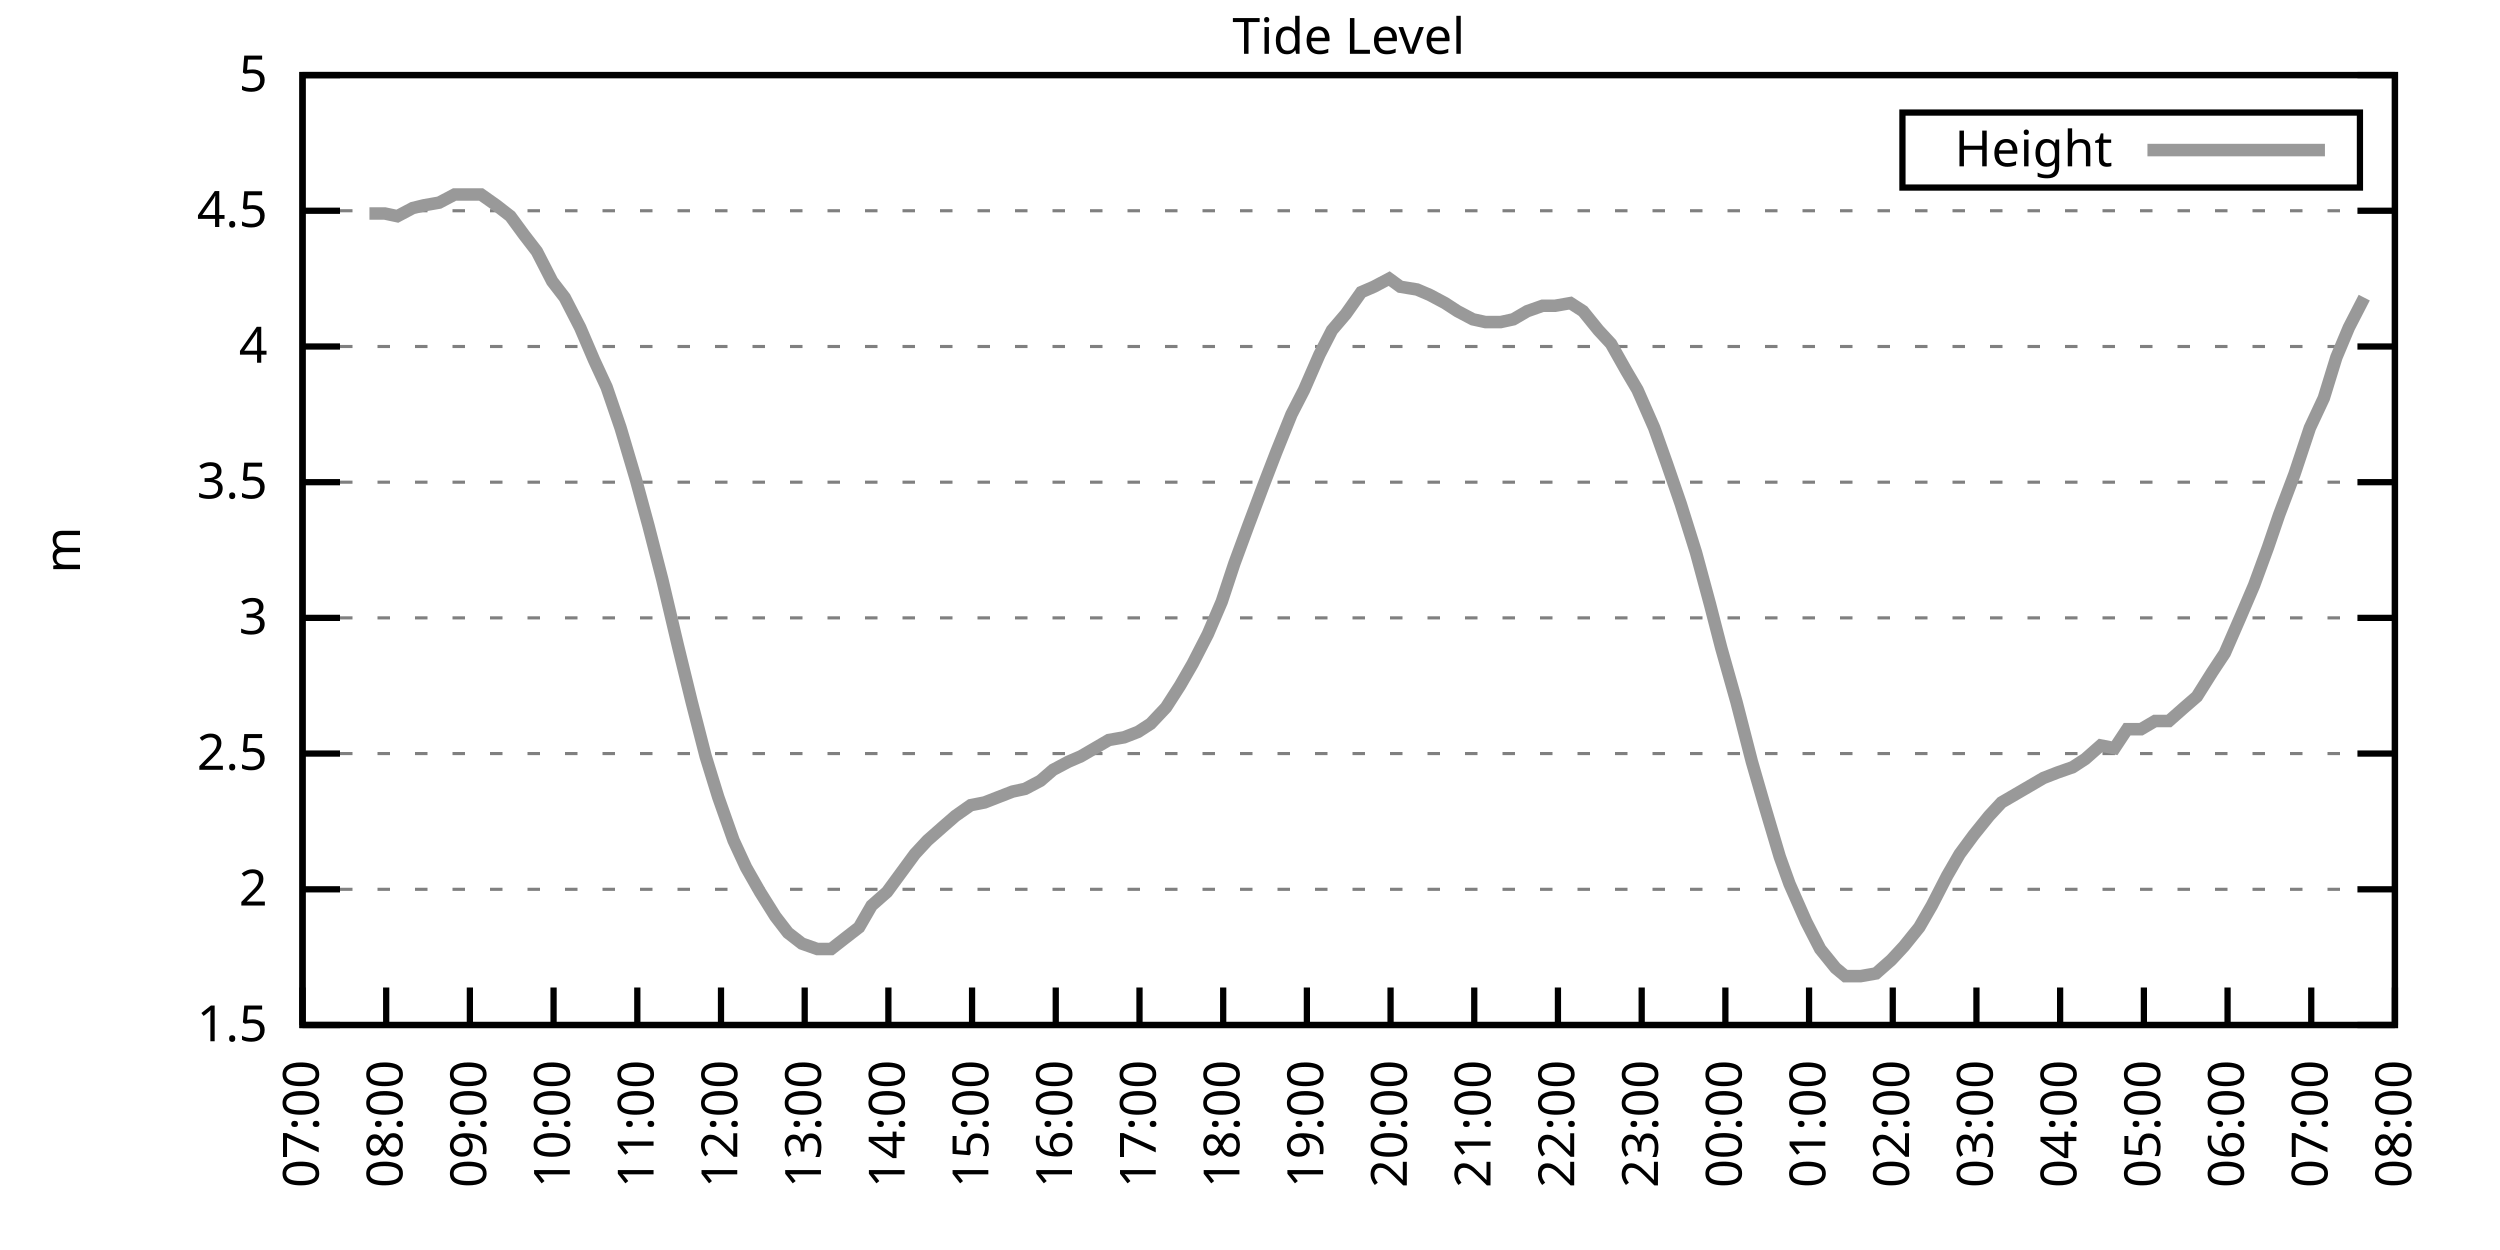
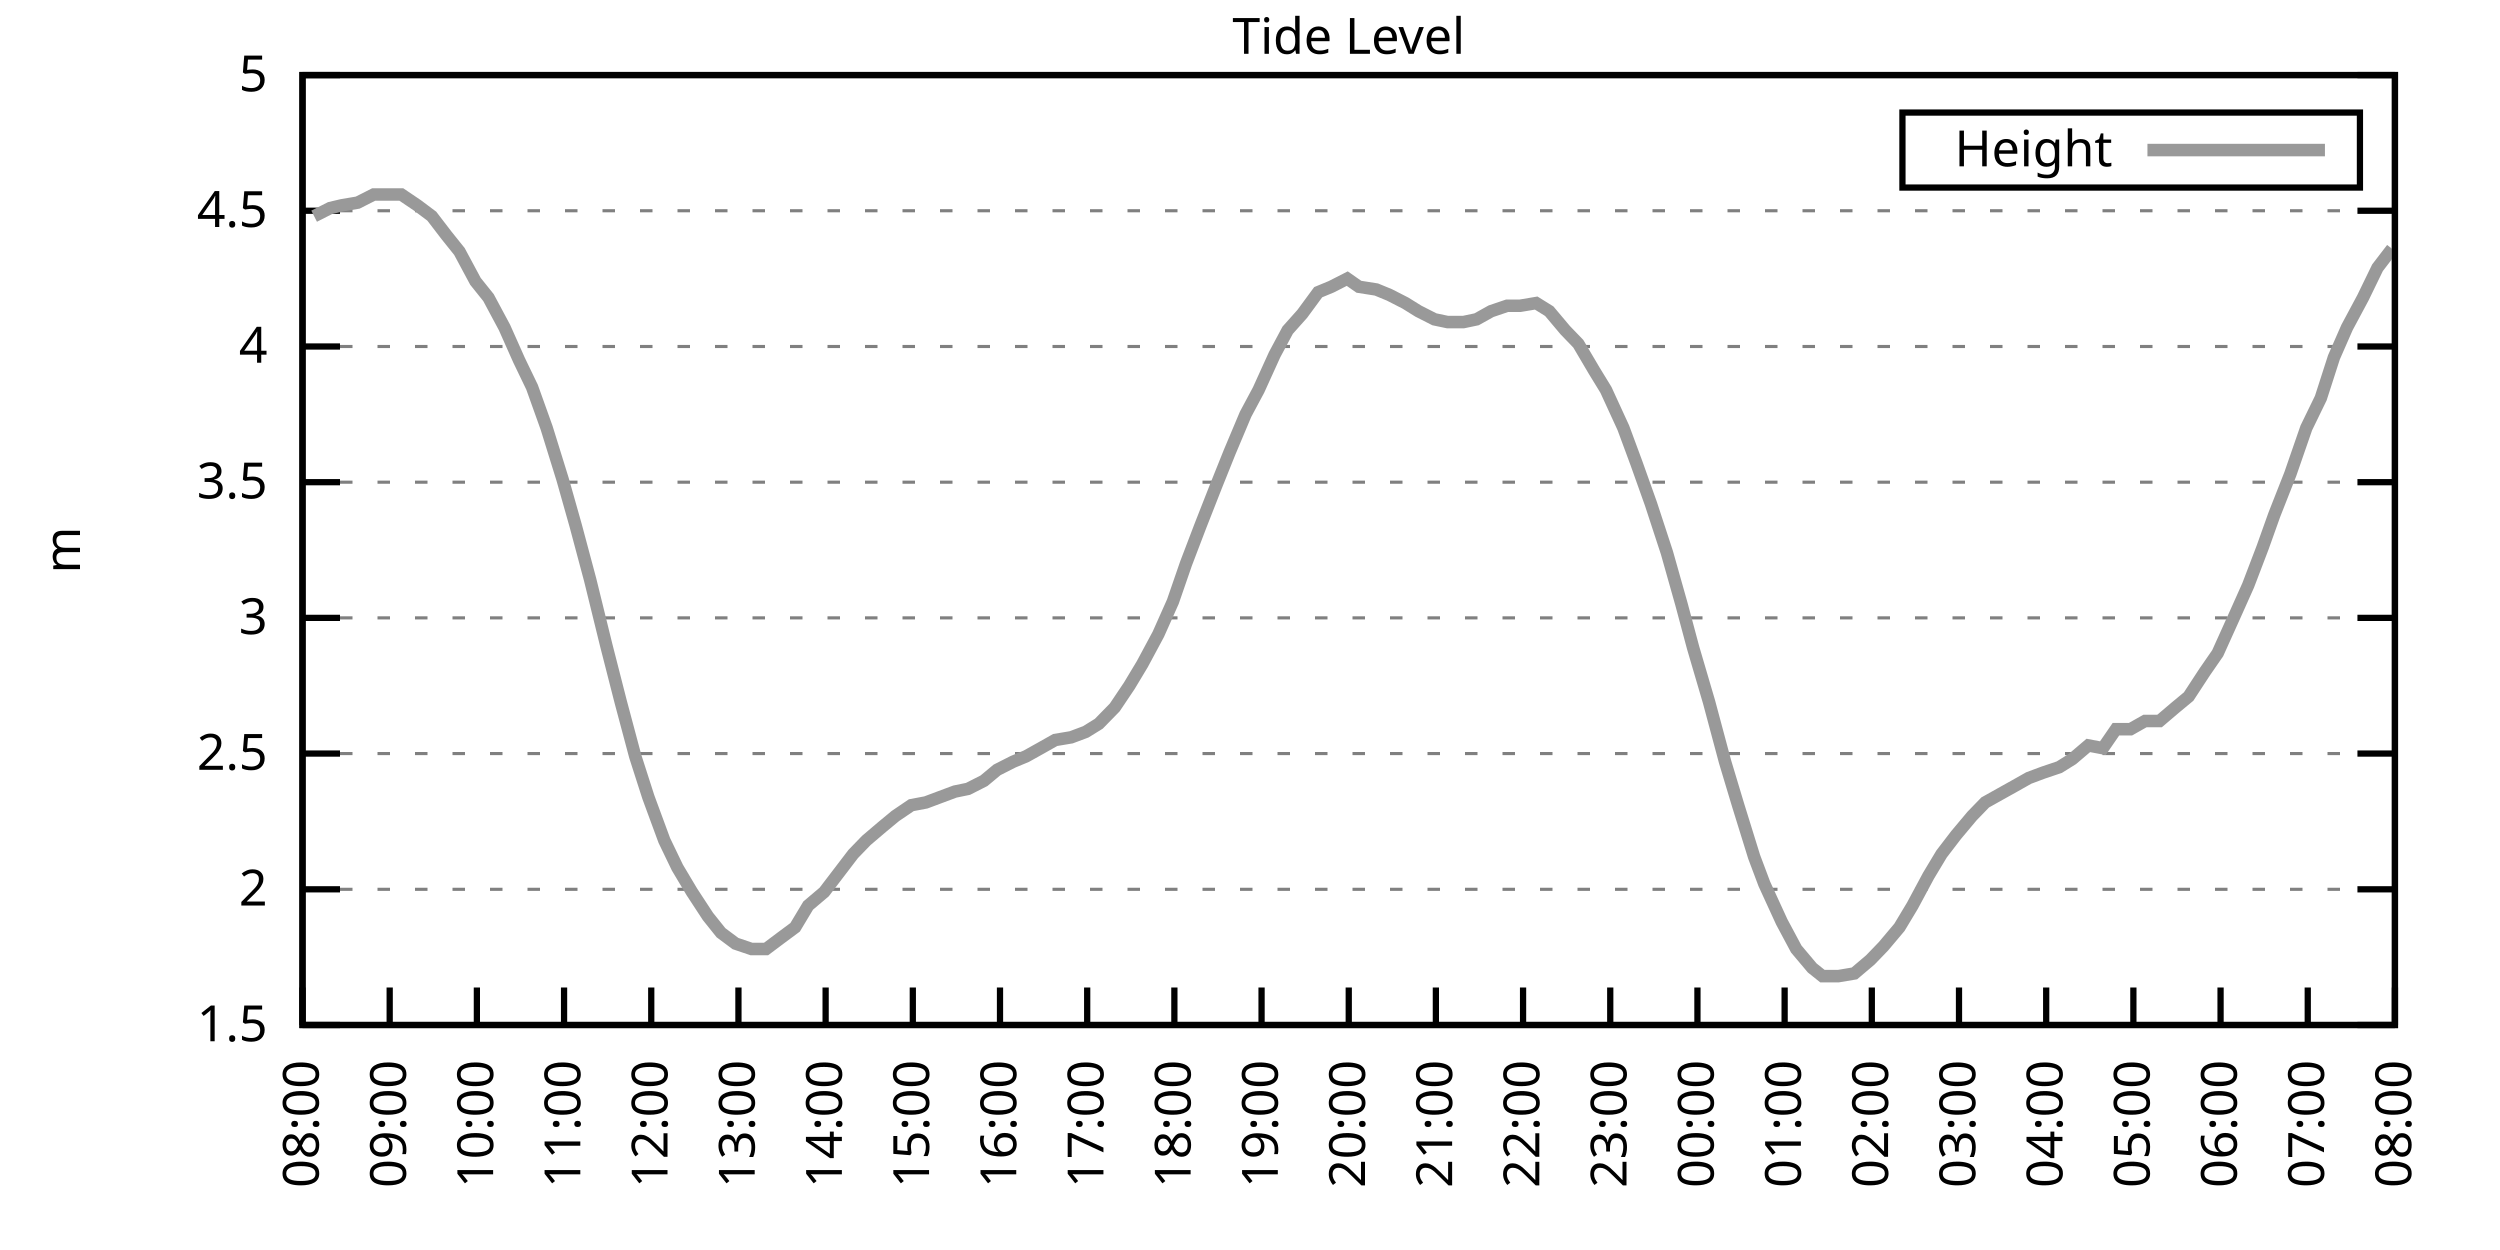
<svg xmlns="http://www.w3.org/2000/svg" xmlns:xlink="http://www.w3.org/1999/xlink" width="400" height="200" viewBox="0 0 400 200">
  <g id="gnuplot_canvas">
    <rect x="0" y="0" width="400" height="200" fill="none" />
    <defs>
      <circle id="gpDot" r="0.5" stroke-width="0.5" stroke="currentColor" />
      <path id="gpPt0" stroke-width="0.333" stroke="currentColor" d="M-1,0 h2 M0,-1 v2" />
      <path id="gpPt1" stroke-width="0.333" stroke="currentColor" d="M-1,-1 L1,1 M1,-1 L-1,1" />
      <path id="gpPt2" stroke-width="0.333" stroke="currentColor" d="M-1,0 L1,0 M0,-1 L0,1 M-1,-1 L1,1 M-1,1 L1,-1" />
      <rect id="gpPt3" stroke-width="0.333" stroke="currentColor" x="-1" y="-1" width="2" height="2" />
      <rect id="gpPt4" stroke-width="0.333" stroke="currentColor" fill="currentColor" x="-1" y="-1" width="2" height="2" />
      <circle id="gpPt5" stroke-width="0.333" stroke="currentColor" cx="0" cy="0" r="1" />
      <use xlink:href="#gpPt5" id="gpPt6" fill="currentColor" stroke="none" />
      <path id="gpPt7" stroke-width="0.333" stroke="currentColor" d="M0,-1.33 L-1.33,0.67 L1.33,0.67 z" />
      <use xlink:href="#gpPt7" id="gpPt8" fill="currentColor" stroke="none" />
      <use xlink:href="#gpPt7" id="gpPt9" stroke="currentColor" transform="rotate(180)" />
      <use xlink:href="#gpPt9" id="gpPt10" fill="currentColor" stroke="none" />
      <use xlink:href="#gpPt3" id="gpPt11" stroke="currentColor" transform="rotate(45)" />
      <use xlink:href="#gpPt11" id="gpPt12" fill="currentColor" stroke="none" />
      <path id="gpPt13" stroke-width="0.333" stroke="currentColor" d="M0,1.330 L1.265,0.411 L0.782,-1.067 L-0.782,-1.076 L-1.265,0.411 z" />
      <use xlink:href="#gpPt13" id="gpPt14" fill="currentColor" stroke="none" />
      <filter id="textbox" filterUnits="objectBoundingBox" x="0" y="0" height="1" width="1">
        <feFlood flood-color="white" flood-opacity="1" result="bgnd" />
        <feComposite in="SourceGraphic" in2="bgnd" operator="atop" />
      </filter>
      <filter id="greybox" filterUnits="objectBoundingBox" x="0" y="0" height="1" width="1">
        <feFlood flood-color="lightgrey" flood-opacity="1" result="grey" />
        <feComposite in="SourceGraphic" in2="grey" operator="atop" />
      </filter>
    </defs>
    <g fill="none" color="white" stroke="currentColor" stroke-width="1.00" stroke-linecap="butt" stroke-linejoin="miter">
</g>
    <g fill="none" color="black" stroke="currentColor" stroke-width="1.00" stroke-linecap="butt" stroke-linejoin="miter">
      <g stroke="none" shape-rendering="crispEdges">
        <polygon fill="rgb(255, 255, 255)" points="48.40,164.00 383.18,164.00 383.18,12.02 48.40,12.02 " />
      </g>
    </g>
    <g fill="none" color="black" stroke="currentColor" stroke-width="1.00" stroke-linecap="butt" stroke-linejoin="miter">
</g>
    <g fill="none" color="black" stroke="black" stroke-width="0.50" stroke-linecap="butt" stroke-linejoin="miter">
</g>
    <g fill="none" color="gray" stroke="currentColor" stroke-width="0.50" stroke-linecap="butt" stroke-linejoin="miter">
      <path stroke="gray" stroke-dasharray="2,4" class="gridline" d="M48.40,164.00 L383.19,164.00  " />
    </g>
    <g fill="none" color="gray" stroke="gray" stroke-width="1.00" stroke-linecap="butt" stroke-linejoin="miter">
</g>
    <g fill="none" color="black" stroke="currentColor" stroke-width="1.00" stroke-linecap="butt" stroke-linejoin="miter">
      <path stroke="black" d="M48.40,164.00 L54.40,164.00 M383.19,164.00 L377.19,164.00  " />
      <g transform="translate(42.80,166.60)" stroke="none" fill="black" font-family="Sans" font-size="8.00" text-anchor="end">
        <text>
          <tspan font-family="Sans"> 1.5</tspan>
        </text>
      </g>
    </g>
    <g fill="none" color="black" stroke="currentColor" stroke-width="1.00" stroke-linecap="butt" stroke-linejoin="miter">
</g>
    <g fill="none" color="black" stroke="black" stroke-width="0.50" stroke-linecap="butt" stroke-linejoin="miter">
</g>
    <g fill="none" color="gray" stroke="currentColor" stroke-width="0.50" stroke-linecap="butt" stroke-linejoin="miter">
      <path stroke="gray" stroke-dasharray="2,4" class="gridline" d="M48.40,142.29 L383.19,142.29  " />
    </g>
    <g fill="none" color="gray" stroke="gray" stroke-width="1.00" stroke-linecap="butt" stroke-linejoin="miter">
</g>
    <g fill="none" color="black" stroke="currentColor" stroke-width="1.00" stroke-linecap="butt" stroke-linejoin="miter">
      <path stroke="black" d="M48.40,142.29 L54.40,142.29 M383.19,142.29 L377.19,142.29  " />
      <g transform="translate(42.80,144.89)" stroke="none" fill="black" font-family="Sans" font-size="8.00" text-anchor="end">
        <text>
          <tspan font-family="Sans"> 2</tspan>
        </text>
      </g>
    </g>
    <g fill="none" color="black" stroke="currentColor" stroke-width="1.00" stroke-linecap="butt" stroke-linejoin="miter">
</g>
    <g fill="none" color="black" stroke="black" stroke-width="0.50" stroke-linecap="butt" stroke-linejoin="miter">
</g>
    <g fill="none" color="gray" stroke="currentColor" stroke-width="0.50" stroke-linecap="butt" stroke-linejoin="miter">
      <path stroke="gray" stroke-dasharray="2,4" class="gridline" d="M48.40,120.57 L383.19,120.57  " />
    </g>
    <g fill="none" color="gray" stroke="gray" stroke-width="1.00" stroke-linecap="butt" stroke-linejoin="miter">
</g>
    <g fill="none" color="black" stroke="currentColor" stroke-width="1.00" stroke-linecap="butt" stroke-linejoin="miter">
      <path stroke="black" d="M48.40,120.57 L54.40,120.57 M383.19,120.57 L377.19,120.57  " />
      <g transform="translate(42.80,123.17)" stroke="none" fill="black" font-family="Sans" font-size="8.00" text-anchor="end">
        <text>
          <tspan font-family="Sans"> 2.5</tspan>
        </text>
      </g>
    </g>
    <g fill="none" color="black" stroke="currentColor" stroke-width="1.00" stroke-linecap="butt" stroke-linejoin="miter">
</g>
    <g fill="none" color="black" stroke="black" stroke-width="0.50" stroke-linecap="butt" stroke-linejoin="miter">
</g>
    <g fill="none" color="gray" stroke="currentColor" stroke-width="0.50" stroke-linecap="butt" stroke-linejoin="miter">
      <path stroke="gray" stroke-dasharray="2,4" class="gridline" d="M48.40,98.86 L383.19,98.86  " />
    </g>
    <g fill="none" color="gray" stroke="gray" stroke-width="1.00" stroke-linecap="butt" stroke-linejoin="miter">
</g>
    <g fill="none" color="black" stroke="currentColor" stroke-width="1.00" stroke-linecap="butt" stroke-linejoin="miter">
      <path stroke="black" d="M48.40,98.86 L54.40,98.86 M383.19,98.86 L377.19,98.86  " />
      <g transform="translate(42.80,101.46)" stroke="none" fill="black" font-family="Sans" font-size="8.00" text-anchor="end">
        <text>
          <tspan font-family="Sans"> 3</tspan>
        </text>
      </g>
    </g>
    <g fill="none" color="black" stroke="currentColor" stroke-width="1.00" stroke-linecap="butt" stroke-linejoin="miter">
</g>
    <g fill="none" color="black" stroke="black" stroke-width="0.50" stroke-linecap="butt" stroke-linejoin="miter">
</g>
    <g fill="none" color="gray" stroke="currentColor" stroke-width="0.50" stroke-linecap="butt" stroke-linejoin="miter">
      <path stroke="gray" stroke-dasharray="2,4" class="gridline" d="M48.40,77.15 L383.19,77.15  " />
    </g>
    <g fill="none" color="gray" stroke="gray" stroke-width="1.00" stroke-linecap="butt" stroke-linejoin="miter">
</g>
    <g fill="none" color="black" stroke="currentColor" stroke-width="1.00" stroke-linecap="butt" stroke-linejoin="miter">
      <path stroke="black" d="M48.40,77.15 L54.40,77.15 M383.19,77.15 L377.19,77.15  " />
      <g transform="translate(42.80,79.75)" stroke="none" fill="black" font-family="Sans" font-size="8.00" text-anchor="end">
        <text>
          <tspan font-family="Sans"> 3.5</tspan>
        </text>
      </g>
    </g>
    <g fill="none" color="black" stroke="currentColor" stroke-width="1.00" stroke-linecap="butt" stroke-linejoin="miter">
</g>
    <g fill="none" color="black" stroke="black" stroke-width="0.50" stroke-linecap="butt" stroke-linejoin="miter">
</g>
    <g fill="none" color="gray" stroke="currentColor" stroke-width="0.50" stroke-linecap="butt" stroke-linejoin="miter">
      <path stroke="gray" stroke-dasharray="2,4" class="gridline" d="M48.40,55.44 L383.19,55.44  " />
    </g>
    <g fill="none" color="gray" stroke="gray" stroke-width="1.00" stroke-linecap="butt" stroke-linejoin="miter">
</g>
    <g fill="none" color="black" stroke="currentColor" stroke-width="1.00" stroke-linecap="butt" stroke-linejoin="miter">
      <path stroke="black" d="M48.40,55.44 L54.40,55.44 M383.19,55.44 L377.19,55.44  " />
      <g transform="translate(42.80,58.04)" stroke="none" fill="black" font-family="Sans" font-size="8.00" text-anchor="end">
        <text>
          <tspan font-family="Sans"> 4</tspan>
        </text>
      </g>
    </g>
    <g fill="none" color="black" stroke="currentColor" stroke-width="1.00" stroke-linecap="butt" stroke-linejoin="miter">
</g>
    <g fill="none" color="black" stroke="black" stroke-width="0.50" stroke-linecap="butt" stroke-linejoin="miter">
</g>
    <g fill="none" color="gray" stroke="currentColor" stroke-width="0.50" stroke-linecap="butt" stroke-linejoin="miter">
      <path stroke="gray" stroke-dasharray="2,4" class="gridline" d="M48.40,33.72 L383.19,33.72  " />
    </g>
    <g fill="none" color="gray" stroke="gray" stroke-width="1.00" stroke-linecap="butt" stroke-linejoin="miter">
</g>
    <g fill="none" color="black" stroke="currentColor" stroke-width="1.00" stroke-linecap="butt" stroke-linejoin="miter">
      <path stroke="black" d="M48.40,33.72 L54.40,33.72 M383.19,33.72 L377.19,33.72  " />
      <g transform="translate(42.80,36.32)" stroke="none" fill="black" font-family="Sans" font-size="8.00" text-anchor="end">
        <text>
          <tspan font-family="Sans"> 4.5</tspan>
        </text>
      </g>
    </g>
    <g fill="none" color="black" stroke="currentColor" stroke-width="1.00" stroke-linecap="butt" stroke-linejoin="miter">
</g>
    <g fill="none" color="black" stroke="black" stroke-width="0.50" stroke-linecap="butt" stroke-linejoin="miter">
</g>
    <g fill="none" color="gray" stroke="currentColor" stroke-width="0.50" stroke-linecap="butt" stroke-linejoin="miter">
      <path stroke="gray" stroke-dasharray="2,4" class="gridline" d="M48.40,12.01 L383.19,12.01  " />
    </g>
    <g fill="none" color="gray" stroke="gray" stroke-width="1.00" stroke-linecap="butt" stroke-linejoin="miter">
</g>
    <g fill="none" color="black" stroke="currentColor" stroke-width="1.00" stroke-linecap="butt" stroke-linejoin="miter">
      <path stroke="black" d="M48.40,12.01 L54.40,12.01 M383.19,12.01 L377.19,12.01  " />
      <g transform="translate(42.80,14.61)" stroke="none" fill="black" font-family="Sans" font-size="8.00" text-anchor="end">
        <text>
          <tspan font-family="Sans"> 5</tspan>
        </text>
      </g>
    </g>
    <g fill="none" color="black" stroke="currentColor" stroke-width="1.00" stroke-linecap="butt" stroke-linejoin="miter">
      <path stroke="black" d="M48.40,164.00 L48.40,158.00  " />
      <g transform="translate(51.00,169.60) rotate(270.00)" stroke="none" fill="black" font-family="Sans" font-size="8.00" text-anchor="end">
        <text>
-           <tspan font-family="Sans">07:00</tspan>
-         </text>
-       </g>
-     </g>
-     <g fill="none" color="black" stroke="currentColor" stroke-width="1.00" stroke-linecap="butt" stroke-linejoin="miter">
-       <path stroke="black" d="M61.79,164.00 L61.79,158.00  " />
-       <g transform="translate(64.39,169.60) rotate(270.00)" stroke="none" fill="black" font-family="Sans" font-size="8.00" text-anchor="end">
-         <text>
          <tspan font-family="Sans">08:00</tspan>
        </text>
      </g>
    </g>
    <g fill="none" color="black" stroke="currentColor" stroke-width="1.00" stroke-linecap="butt" stroke-linejoin="miter">
-       <path stroke="black" d="M75.18,164.00 L75.18,158.00  " />
-       <g transform="translate(77.78,169.60) rotate(270.00)" stroke="none" fill="black" font-family="Sans" font-size="8.00" text-anchor="end">
+       <path stroke="black" d="M62.35,164.00 L62.35,158.00  " />
+       <g transform="translate(64.95,169.60) rotate(270.00)" stroke="none" fill="black" font-family="Sans" font-size="8.00" text-anchor="end">
        <text>
          <tspan font-family="Sans">09:00</tspan>
        </text>
      </g>
    </g>
    <g fill="none" color="black" stroke="currentColor" stroke-width="1.00" stroke-linecap="butt" stroke-linejoin="miter">
-       <path stroke="black" d="M88.57,164.00 L88.57,158.00  " />
-       <g transform="translate(91.17,169.60) rotate(270.00)" stroke="none" fill="black" font-family="Sans" font-size="8.00" text-anchor="end">
+       <path stroke="black" d="M76.30,164.00 L76.30,158.00  " />
+       <g transform="translate(78.90,169.60) rotate(270.00)" stroke="none" fill="black" font-family="Sans" font-size="8.00" text-anchor="end">
        <text>
          <tspan font-family="Sans">10:00</tspan>
        </text>
      </g>
    </g>
    <g fill="none" color="black" stroke="currentColor" stroke-width="1.00" stroke-linecap="butt" stroke-linejoin="miter">
-       <path stroke="black" d="M101.97,164.00 L101.97,158.00  " />
-       <g transform="translate(104.57,169.60) rotate(270.00)" stroke="none" fill="black" font-family="Sans" font-size="8.00" text-anchor="end">
+       <path stroke="black" d="M90.25,164.00 L90.25,158.00  " />
+       <g transform="translate(92.85,169.60) rotate(270.00)" stroke="none" fill="black" font-family="Sans" font-size="8.00" text-anchor="end">
        <text>
          <tspan font-family="Sans">11:00</tspan>
        </text>
      </g>
    </g>
    <g fill="none" color="black" stroke="currentColor" stroke-width="1.00" stroke-linecap="butt" stroke-linejoin="miter">
-       <path stroke="black" d="M115.36,164.00 L115.36,158.00  " />
-       <g transform="translate(117.96,169.60) rotate(270.00)" stroke="none" fill="black" font-family="Sans" font-size="8.00" text-anchor="end">
+       <path stroke="black" d="M104.20,164.00 L104.20,158.00  " />
+       <g transform="translate(106.80,169.60) rotate(270.00)" stroke="none" fill="black" font-family="Sans" font-size="8.00" text-anchor="end">
        <text>
          <tspan font-family="Sans">12:00</tspan>
        </text>
      </g>
    </g>
    <g fill="none" color="black" stroke="currentColor" stroke-width="1.00" stroke-linecap="butt" stroke-linejoin="miter">
-       <path stroke="black" d="M128.75,164.00 L128.75,158.00  " />
-       <g transform="translate(131.35,169.60) rotate(270.00)" stroke="none" fill="black" font-family="Sans" font-size="8.00" text-anchor="end">
+       <path stroke="black" d="M118.15,164.00 L118.15,158.00  " />
+       <g transform="translate(120.75,169.60) rotate(270.00)" stroke="none" fill="black" font-family="Sans" font-size="8.00" text-anchor="end">
        <text>
          <tspan font-family="Sans">13:00</tspan>
        </text>
      </g>
    </g>
    <g fill="none" color="black" stroke="currentColor" stroke-width="1.00" stroke-linecap="butt" stroke-linejoin="miter">
-       <path stroke="black" d="M142.14,164.00 L142.14,158.00  " />
-       <g transform="translate(144.74,169.60) rotate(270.00)" stroke="none" fill="black" font-family="Sans" font-size="8.00" text-anchor="end">
+       <path stroke="black" d="M132.10,164.00 L132.10,158.00  " />
+       <g transform="translate(134.70,169.60) rotate(270.00)" stroke="none" fill="black" font-family="Sans" font-size="8.00" text-anchor="end">
        <text>
          <tspan font-family="Sans">14:00</tspan>
        </text>
      </g>
    </g>
    <g fill="none" color="black" stroke="currentColor" stroke-width="1.00" stroke-linecap="butt" stroke-linejoin="miter">
-       <path stroke="black" d="M155.53,164.00 L155.53,158.00  " />
-       <g transform="translate(158.13,169.60) rotate(270.00)" stroke="none" fill="black" font-family="Sans" font-size="8.00" text-anchor="end">
+       <path stroke="black" d="M146.05,164.00 L146.05,158.00  " />
+       <g transform="translate(148.65,169.60) rotate(270.00)" stroke="none" fill="black" font-family="Sans" font-size="8.00" text-anchor="end">
        <text>
          <tspan font-family="Sans">15:00</tspan>
        </text>
      </g>
    </g>
    <g fill="none" color="black" stroke="currentColor" stroke-width="1.00" stroke-linecap="butt" stroke-linejoin="miter">
-       <path stroke="black" d="M168.92,164.00 L168.92,158.00  " />
-       <g transform="translate(171.52,169.60) rotate(270.00)" stroke="none" fill="black" font-family="Sans" font-size="8.00" text-anchor="end">
+       <path stroke="black" d="M160.00,164.00 L160.00,158.00  " />
+       <g transform="translate(162.60,169.60) rotate(270.00)" stroke="none" fill="black" font-family="Sans" font-size="8.00" text-anchor="end">
        <text>
          <tspan font-family="Sans">16:00</tspan>
        </text>
      </g>
    </g>
    <g fill="none" color="black" stroke="currentColor" stroke-width="1.00" stroke-linecap="butt" stroke-linejoin="miter">
-       <path stroke="black" d="M182.32,164.00 L182.32,158.00  " />
-       <g transform="translate(184.92,169.60) rotate(270.00)" stroke="none" fill="black" font-family="Sans" font-size="8.00" text-anchor="end">
+       <path stroke="black" d="M173.95,164.00 L173.95,158.00  " />
+       <g transform="translate(176.55,169.60) rotate(270.00)" stroke="none" fill="black" font-family="Sans" font-size="8.00" text-anchor="end">
        <text>
          <tspan font-family="Sans">17:00</tspan>
        </text>
      </g>
    </g>
    <g fill="none" color="black" stroke="currentColor" stroke-width="1.00" stroke-linecap="butt" stroke-linejoin="miter">
-       <path stroke="black" d="M195.71,164.00 L195.71,158.00  " />
-       <g transform="translate(198.31,169.60) rotate(270.00)" stroke="none" fill="black" font-family="Sans" font-size="8.00" text-anchor="end">
+       <path stroke="black" d="M187.90,164.00 L187.90,158.00  " />
+       <g transform="translate(190.50,169.60) rotate(270.00)" stroke="none" fill="black" font-family="Sans" font-size="8.00" text-anchor="end">
        <text>
          <tspan font-family="Sans">18:00</tspan>
        </text>
      </g>
    </g>
    <g fill="none" color="black" stroke="currentColor" stroke-width="1.00" stroke-linecap="butt" stroke-linejoin="miter">
-       <path stroke="black" d="M209.10,164.00 L209.10,158.00  " />
-       <g transform="translate(211.70,169.60) rotate(270.00)" stroke="none" fill="black" font-family="Sans" font-size="8.00" text-anchor="end">
+       <path stroke="black" d="M201.85,164.00 L201.85,158.00  " />
+       <g transform="translate(204.45,169.60) rotate(270.00)" stroke="none" fill="black" font-family="Sans" font-size="8.00" text-anchor="end">
        <text>
          <tspan font-family="Sans">19:00</tspan>
        </text>
      </g>
    </g>
    <g fill="none" color="black" stroke="currentColor" stroke-width="1.00" stroke-linecap="butt" stroke-linejoin="miter">
-       <path stroke="black" d="M222.49,164.00 L222.49,158.00  " />
-       <g transform="translate(225.09,169.60) rotate(270.00)" stroke="none" fill="black" font-family="Sans" font-size="8.00" text-anchor="end">
+       <path stroke="black" d="M215.80,164.00 L215.80,158.00  " />
+       <g transform="translate(218.40,169.60) rotate(270.00)" stroke="none" fill="black" font-family="Sans" font-size="8.00" text-anchor="end">
        <text>
          <tspan font-family="Sans">20:00</tspan>
        </text>
      </g>
    </g>
    <g fill="none" color="black" stroke="currentColor" stroke-width="1.00" stroke-linecap="butt" stroke-linejoin="miter">
-       <path stroke="black" d="M235.88,164.00 L235.88,158.00  " />
-       <g transform="translate(238.48,169.60) rotate(270.00)" stroke="none" fill="black" font-family="Sans" font-size="8.00" text-anchor="end">
+       <path stroke="black" d="M229.74,164.00 L229.74,158.00  " />
+       <g transform="translate(232.34,169.60) rotate(270.00)" stroke="none" fill="black" font-family="Sans" font-size="8.00" text-anchor="end">
        <text>
          <tspan font-family="Sans">21:00</tspan>
        </text>
      </g>
    </g>
    <g fill="none" color="black" stroke="currentColor" stroke-width="1.00" stroke-linecap="butt" stroke-linejoin="miter">
-       <path stroke="black" d="M249.27,164.00 L249.27,158.00  " />
-       <g transform="translate(251.87,169.60) rotate(270.00)" stroke="none" fill="black" font-family="Sans" font-size="8.00" text-anchor="end">
+       <path stroke="black" d="M243.69,164.00 L243.69,158.00  " />
+       <g transform="translate(246.29,169.60) rotate(270.00)" stroke="none" fill="black" font-family="Sans" font-size="8.00" text-anchor="end">
        <text>
          <tspan font-family="Sans">22:00</tspan>
        </text>
      </g>
    </g>
    <g fill="none" color="black" stroke="currentColor" stroke-width="1.00" stroke-linecap="butt" stroke-linejoin="miter">
-       <path stroke="black" d="M262.67,164.00 L262.67,158.00  " />
-       <g transform="translate(265.27,169.60) rotate(270.00)" stroke="none" fill="black" font-family="Sans" font-size="8.00" text-anchor="end">
+       <path stroke="black" d="M257.64,164.00 L257.64,158.00  " />
+       <g transform="translate(260.24,169.60) rotate(270.00)" stroke="none" fill="black" font-family="Sans" font-size="8.00" text-anchor="end">
        <text>
          <tspan font-family="Sans">23:00</tspan>
        </text>
      </g>
    </g>
    <g fill="none" color="black" stroke="currentColor" stroke-width="1.00" stroke-linecap="butt" stroke-linejoin="miter">
-       <path stroke="black" d="M276.06,164.00 L276.06,158.00  " />
-       <g transform="translate(278.66,169.60) rotate(270.00)" stroke="none" fill="black" font-family="Sans" font-size="8.00" text-anchor="end">
+       <path stroke="black" d="M271.59,164.00 L271.59,158.00  " />
+       <g transform="translate(274.19,169.60) rotate(270.00)" stroke="none" fill="black" font-family="Sans" font-size="8.00" text-anchor="end">
        <text>
          <tspan font-family="Sans">00:00</tspan>
        </text>
      </g>
    </g>
    <g fill="none" color="black" stroke="currentColor" stroke-width="1.00" stroke-linecap="butt" stroke-linejoin="miter">
-       <path stroke="black" d="M289.45,164.00 L289.45,158.00  " />
-       <g transform="translate(292.05,169.60) rotate(270.00)" stroke="none" fill="black" font-family="Sans" font-size="8.00" text-anchor="end">
+       <path stroke="black" d="M285.54,164.00 L285.54,158.00  " />
+       <g transform="translate(288.14,169.60) rotate(270.00)" stroke="none" fill="black" font-family="Sans" font-size="8.00" text-anchor="end">
        <text>
          <tspan font-family="Sans">01:00</tspan>
        </text>
      </g>
    </g>
    <g fill="none" color="black" stroke="currentColor" stroke-width="1.00" stroke-linecap="butt" stroke-linejoin="miter">
-       <path stroke="black" d="M302.84,164.00 L302.84,158.00  " />
-       <g transform="translate(305.44,169.60) rotate(270.00)" stroke="none" fill="black" font-family="Sans" font-size="8.00" text-anchor="end">
+       <path stroke="black" d="M299.49,164.00 L299.49,158.00  " />
+       <g transform="translate(302.09,169.60) rotate(270.00)" stroke="none" fill="black" font-family="Sans" font-size="8.00" text-anchor="end">
        <text>
          <tspan font-family="Sans">02:00</tspan>
        </text>
      </g>
    </g>
    <g fill="none" color="black" stroke="currentColor" stroke-width="1.00" stroke-linecap="butt" stroke-linejoin="miter">
-       <path stroke="black" d="M316.23,164.00 L316.23,158.00  " />
-       <g transform="translate(318.83,169.60) rotate(270.00)" stroke="none" fill="black" font-family="Sans" font-size="8.00" text-anchor="end">
+       <path stroke="black" d="M313.44,164.00 L313.44,158.00  " />
+       <g transform="translate(316.04,169.60) rotate(270.00)" stroke="none" fill="black" font-family="Sans" font-size="8.00" text-anchor="end">
        <text>
          <tspan font-family="Sans">03:00</tspan>
        </text>
      </g>
    </g>
    <g fill="none" color="black" stroke="currentColor" stroke-width="1.00" stroke-linecap="butt" stroke-linejoin="miter">
-       <path stroke="black" d="M329.62,164.00 L329.62,158.00  " />
-       <g transform="translate(332.22,169.60) rotate(270.00)" stroke="none" fill="black" font-family="Sans" font-size="8.00" text-anchor="end">
+       <path stroke="black" d="M327.39,164.00 L327.39,158.00  " />
+       <g transform="translate(329.99,169.60) rotate(270.00)" stroke="none" fill="black" font-family="Sans" font-size="8.00" text-anchor="end">
        <text>
          <tspan font-family="Sans">04:00</tspan>
        </text>
      </g>
    </g>
    <g fill="none" color="black" stroke="currentColor" stroke-width="1.00" stroke-linecap="butt" stroke-linejoin="miter">
-       <path stroke="black" d="M343.02,164.00 L343.02,158.00  " />
-       <g transform="translate(345.62,169.60) rotate(270.00)" stroke="none" fill="black" font-family="Sans" font-size="8.00" text-anchor="end">
+       <path stroke="black" d="M341.34,164.00 L341.34,158.00  " />
+       <g transform="translate(343.94,169.60) rotate(270.00)" stroke="none" fill="black" font-family="Sans" font-size="8.00" text-anchor="end">
        <text>
          <tspan font-family="Sans">05:00</tspan>
        </text>
      </g>
    </g>
    <g fill="none" color="black" stroke="currentColor" stroke-width="1.00" stroke-linecap="butt" stroke-linejoin="miter">
-       <path stroke="black" d="M356.41,164.00 L356.41,158.00  " />
-       <g transform="translate(359.01,169.60) rotate(270.00)" stroke="none" fill="black" font-family="Sans" font-size="8.00" text-anchor="end">
+       <path stroke="black" d="M355.29,164.00 L355.29,158.00  " />
+       <g transform="translate(357.89,169.60) rotate(270.00)" stroke="none" fill="black" font-family="Sans" font-size="8.00" text-anchor="end">
        <text>
          <tspan font-family="Sans">06:00</tspan>
        </text>
      </g>
    </g>
    <g fill="none" color="black" stroke="currentColor" stroke-width="1.00" stroke-linecap="butt" stroke-linejoin="miter">
-       <path stroke="black" d="M369.80,164.00 L369.80,158.00  " />
-       <g transform="translate(372.40,169.60) rotate(270.00)" stroke="none" fill="black" font-family="Sans" font-size="8.00" text-anchor="end">
+       <path stroke="black" d="M369.24,164.00 L369.24,158.00  " />
+       <g transform="translate(371.84,169.60) rotate(270.00)" stroke="none" fill="black" font-family="Sans" font-size="8.00" text-anchor="end">
        <text>
          <tspan font-family="Sans">07:00</tspan>
        </text>
      </g>
    </g>
    <g fill="none" color="black" stroke="currentColor" stroke-width="1.00" stroke-linecap="butt" stroke-linejoin="miter">
      <path stroke="black" d="M383.19,164.00 L383.19,158.00  " />
      <g transform="translate(385.79,169.60) rotate(270.00)" stroke="none" fill="black" font-family="Sans" font-size="8.00" text-anchor="end">
        <text>
          <tspan font-family="Sans">08:00</tspan>
        </text>
      </g>
    </g>
    <g fill="none" color="black" stroke="currentColor" stroke-width="1.00" stroke-linecap="butt" stroke-linejoin="miter">
</g>
    <g fill="none" color="black" stroke="currentColor" stroke-width="1.00" stroke-linecap="butt" stroke-linejoin="miter">
      <path stroke="black" d="M48.40,12.01 L48.40,164.00 L383.19,164.00 L383.19,12.01 L48.40,12.01 Z  " />
    </g>
    <g fill="none" color="black" stroke="currentColor" stroke-width="1.00" stroke-linecap="butt" stroke-linejoin="miter">
</g>
    <g fill="none" color="black" stroke="currentColor" stroke-width="1.00" stroke-linecap="butt" stroke-linejoin="miter">
      <path stroke="black" d="M304.39,30.01 L304.39,18.01 L377.59,18.01 L377.59,30.01 L304.39,30.01 Z  " />
    </g>
    <g id="Tide_level_plot_1">
      <g fill="none" color="white" stroke="black" stroke-width="2.00" stroke-linecap="butt" stroke-linejoin="miter">
</g>
      <g fill="none" color="black" stroke="currentColor" stroke-width="2.00" stroke-linecap="butt" stroke-linejoin="miter">
        <g transform="translate(337.99,26.61)" stroke="none" fill="black" font-family="Sans" font-size="8.00" text-anchor="end">
          <text>
            <tspan font-family="Sans">Height</tspan>
          </text>
        </g>
      </g>
      <g fill="none" color="black" stroke="currentColor" stroke-width="2.00" stroke-linecap="butt" stroke-linejoin="miter">
-         <path stroke="rgb(153, 153, 153)" d="M343.59,24.01 L371.99,24.01 M59.11,34.16 L61.57,34.16 L63.58,34.59 L66.03,33.29 L67.82,32.85 L70.27,32.42   L72.73,31.12 L74.74,31.12 L76.97,31.12 L79.42,32.85 L81.66,34.59 L83.89,37.63 L85.90,40.24 L88.35,45.01   L90.36,47.62 L92.82,52.40 L95.05,57.61 L97.06,61.95 L99.29,68.46 L101.74,76.71 L103.75,84.10 L105.98,92.78   L108.44,103.20 L110.67,112.32 L112.90,121.01 L114.91,127.52 L117.37,134.47 L119.38,138.81 L121.61,142.72 L124.06,146.63   L126.07,149.24 L128.30,150.97 L130.76,151.84 L132.99,151.84 L135.22,150.10 L137.45,148.37 L139.46,144.89 L141.92,142.72   L144.15,139.68 L146.38,136.64 L148.39,134.47 L150.85,132.30 L152.85,130.56 L155.31,128.83 L157.54,128.39 L159.77,127.52   L162.01,126.65 L164.01,126.22 L166.47,124.92 L168.48,123.18 L170.93,121.88 L172.94,121.01 L175.17,119.71 L177.41,118.40   L179.86,117.97 L182.09,117.10 L184.10,115.80 L186.56,113.19 L188.79,109.72 L190.80,106.24 L193.25,101.47 L195.48,96.26   L197.49,90.18 L199.73,84.10 L202.18,77.58 L204.19,72.37 L206.64,66.29 L208.65,62.38 L211.11,56.74 L213.12,52.83   L215.35,50.22 L217.80,46.75 L219.81,45.88 L222.27,44.58 L224.05,45.88 L226.73,46.32 L228.74,47.18 L231.20,48.49   L233.20,49.79 L235.66,51.09 L237.67,51.53 L240.12,51.53 L242.13,51.09 L244.36,49.79 L246.82,48.92 L248.83,48.92   L251.28,48.49 L253.29,49.79 L255.75,52.83 L257.76,55.00 L260.21,59.34 L262.00,62.38 L264.67,68.46 L266.68,74.11   L268.92,80.62 L271.37,88.44 L273.60,96.69 L275.39,103.64 L277.84,112.32 L280.30,121.88 L282.31,128.83 L284.76,137.08   L286.32,141.42 L289.00,147.50 L291.23,151.84 L293.69,154.88 L295.25,156.18 L297.71,156.18 L300.16,155.75 L302.62,153.58   L304.63,151.41 L307.08,148.37 L309.09,144.89 L311.54,140.12 L313.55,136.64 L315.79,133.60 L318.24,130.56 L320.25,128.39   L322.48,127.09 L324.71,125.79 L326.95,124.48 L329.18,123.61 L331.63,122.75 L333.64,121.44 L336.10,119.27 L338.33,119.71   L340.34,116.67 L342.57,116.67 L344.80,115.36 L347.03,115.36 L349.49,113.19 L351.50,111.45 L353.95,107.55 L355.96,104.51   L358.42,98.86 L360.65,93.65 L362.88,87.57 L364.66,82.36 L367.12,75.85 L369.58,68.46 L371.81,63.69 L373.82,57.17   L375.82,52.40 L378.28,47.62  " />
+         <path stroke="rgb(153, 153, 153)" d="M343.59,24.01 L371.99,24.01 M50.26,34.59 L52.82,33.29 L54.68,32.85 L57.23,32.42 L59.79,31.12 L61.88,31.12   L64.21,31.12 L66.77,32.85 L69.09,34.59 L71.42,37.63 L73.51,40.24 L76.07,45.01 L78.16,47.62 L80.72,52.40   L83.04,57.61 L85.13,61.95 L87.46,68.46 L90.02,76.71 L92.11,84.10 L94.43,92.78 L96.99,103.20 L99.32,112.32   L101.64,121.01 L103.73,127.52 L106.29,134.47 L108.38,138.81 L110.71,142.72 L113.27,146.63 L115.36,149.24 L117.68,150.97   L120.24,151.84 L122.57,151.84 L124.89,150.10 L127.22,148.37 L129.31,144.89 L131.87,142.72 L134.19,139.68 L136.51,136.64   L138.61,134.47 L141.16,132.30 L143.26,130.56 L145.81,128.83 L148.14,128.39 L150.46,127.52 L152.79,126.65 L154.88,126.22   L157.44,124.92 L159.53,123.18 L162.09,121.88 L164.18,121.01 L166.51,119.71 L168.83,118.40 L171.39,117.97 L173.71,117.10   L175.81,115.80 L178.36,113.19 L180.69,109.72 L182.78,106.24 L185.34,101.47 L187.66,96.26 L189.76,90.18 L192.08,84.10   L194.64,77.58 L196.73,72.37 L199.29,66.29 L201.38,62.38 L203.94,56.74 L206.03,52.83 L208.36,50.22 L210.91,46.75   L213.01,45.88 L215.56,44.58 L217.42,45.88 L220.21,46.32 L222.30,47.18 L224.86,48.49 L226.95,49.79 L229.51,51.09   L231.60,51.53 L234.16,51.53 L236.25,51.09 L238.58,49.79 L241.14,48.92 L243.23,48.92 L245.79,48.49 L247.88,49.79   L250.44,52.83 L252.53,55.00 L255.09,59.34 L256.95,62.38 L259.74,68.46 L261.83,74.11 L264.15,80.62 L266.71,88.44   L269.04,96.69 L270.90,103.64 L273.45,112.32 L276.01,121.88 L278.10,128.83 L280.66,137.08 L282.29,141.42 L285.08,147.50   L287.40,151.84 L289.96,154.88 L291.59,156.18 L294.15,156.18 L296.70,155.75 L299.26,153.58 L301.35,151.41 L303.91,148.37   L306.00,144.89 L308.56,140.12 L310.65,136.64 L312.98,133.60 L315.53,130.56 L317.63,128.39 L319.95,127.09 L322.28,125.79   L324.60,124.48 L326.93,123.61 L329.48,122.75 L331.58,121.44 L334.13,119.27 L336.46,119.71 L338.55,116.67 L340.88,116.67   L343.20,115.36 L345.53,115.36 L348.08,113.19 L350.18,111.45 L352.73,107.55 L354.83,104.51 L357.38,98.86 L359.71,93.65   L362.03,87.57 L363.89,82.36 L366.45,75.85 L369.01,68.46 L371.33,63.69 L373.43,57.17 L375.52,52.40 L378.08,47.62   L380.40,42.84 L382.73,39.80  " />
      </g>
    </g>
    <g fill="none" color="black" stroke="currentColor" stroke-width="2.00" stroke-linecap="butt" stroke-linejoin="miter">
</g>
    <g fill="none" color="black" stroke="black" stroke-width="1.00" stroke-linecap="butt" stroke-linejoin="miter">
</g>
    <g fill="none" color="black" stroke="currentColor" stroke-width="1.00" stroke-linecap="butt" stroke-linejoin="miter">
      <path stroke="black" d="M48.40,12.01 L48.40,164.00 L383.19,164.00 L383.19,12.01 L48.40,12.01 Z  " />
      <g transform="translate(12.80,88.01) rotate(270.00)" stroke="none" fill="black" font-family="Sans" font-size="8.00" text-anchor="middle">
        <text>
          <tspan font-family="Sans">m</tspan>
        </text>
      </g>
    </g>
    <g fill="none" color="black" stroke="currentColor" stroke-width="1.00" stroke-linecap="butt" stroke-linejoin="miter">
</g>
    <g fill="none" color="black" stroke="currentColor" stroke-width="1.00" stroke-linecap="butt" stroke-linejoin="miter">
      <g transform="translate(215.79,8.61)" stroke="none" fill="black" font-family="Sans" font-size="8.00" text-anchor="middle">
        <text>
          <tspan font-family="Sans">Tide Level</tspan>
        </text>
      </g>
    </g>
    <g fill="none" color="black" stroke="currentColor" stroke-width="1.00" stroke-linecap="butt" stroke-linejoin="miter">
</g>
  </g>
</svg>
